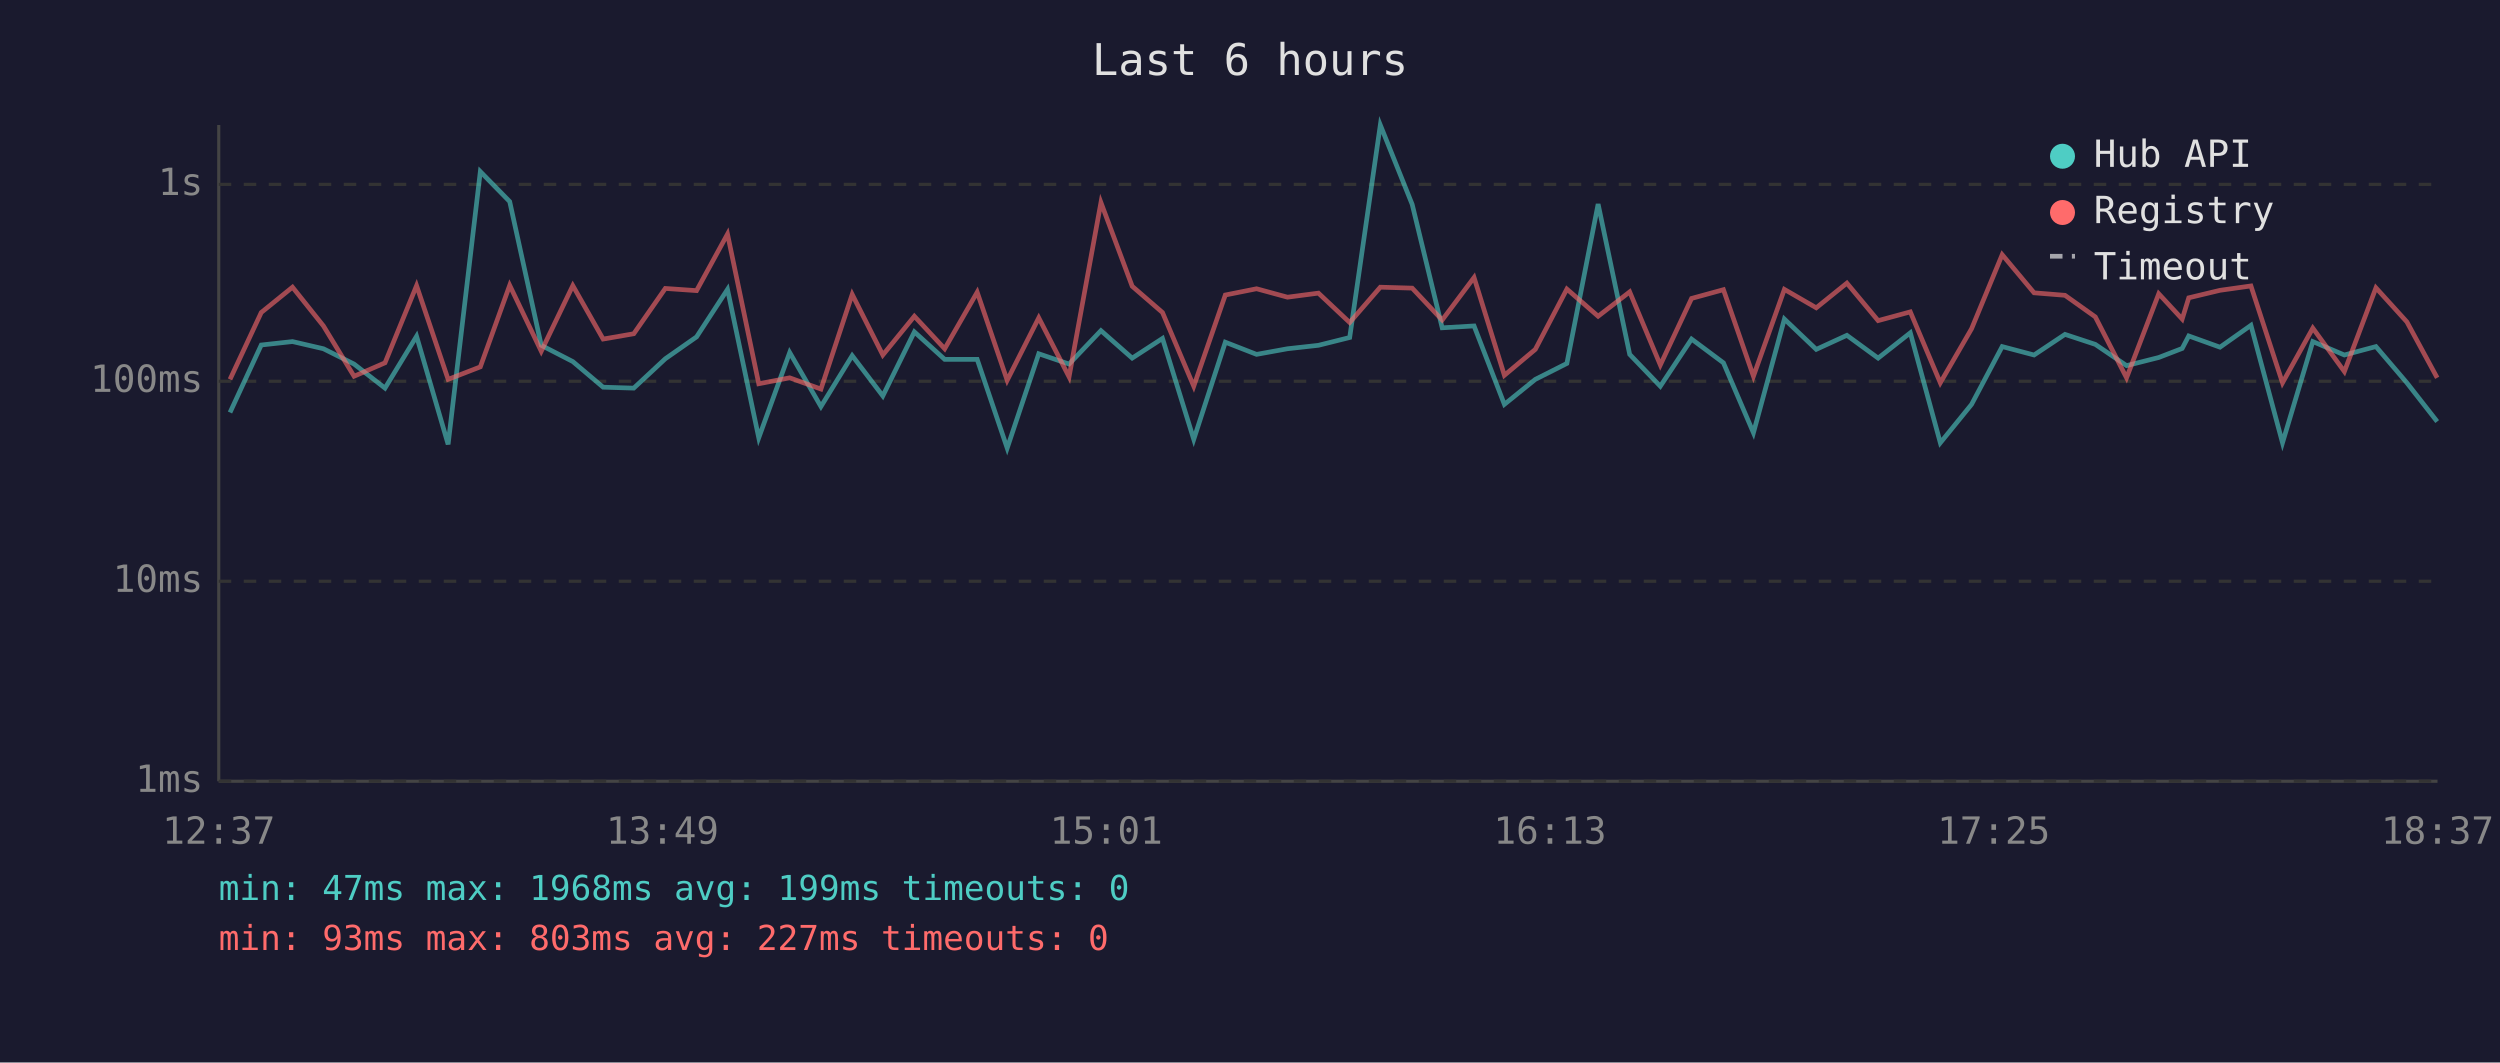
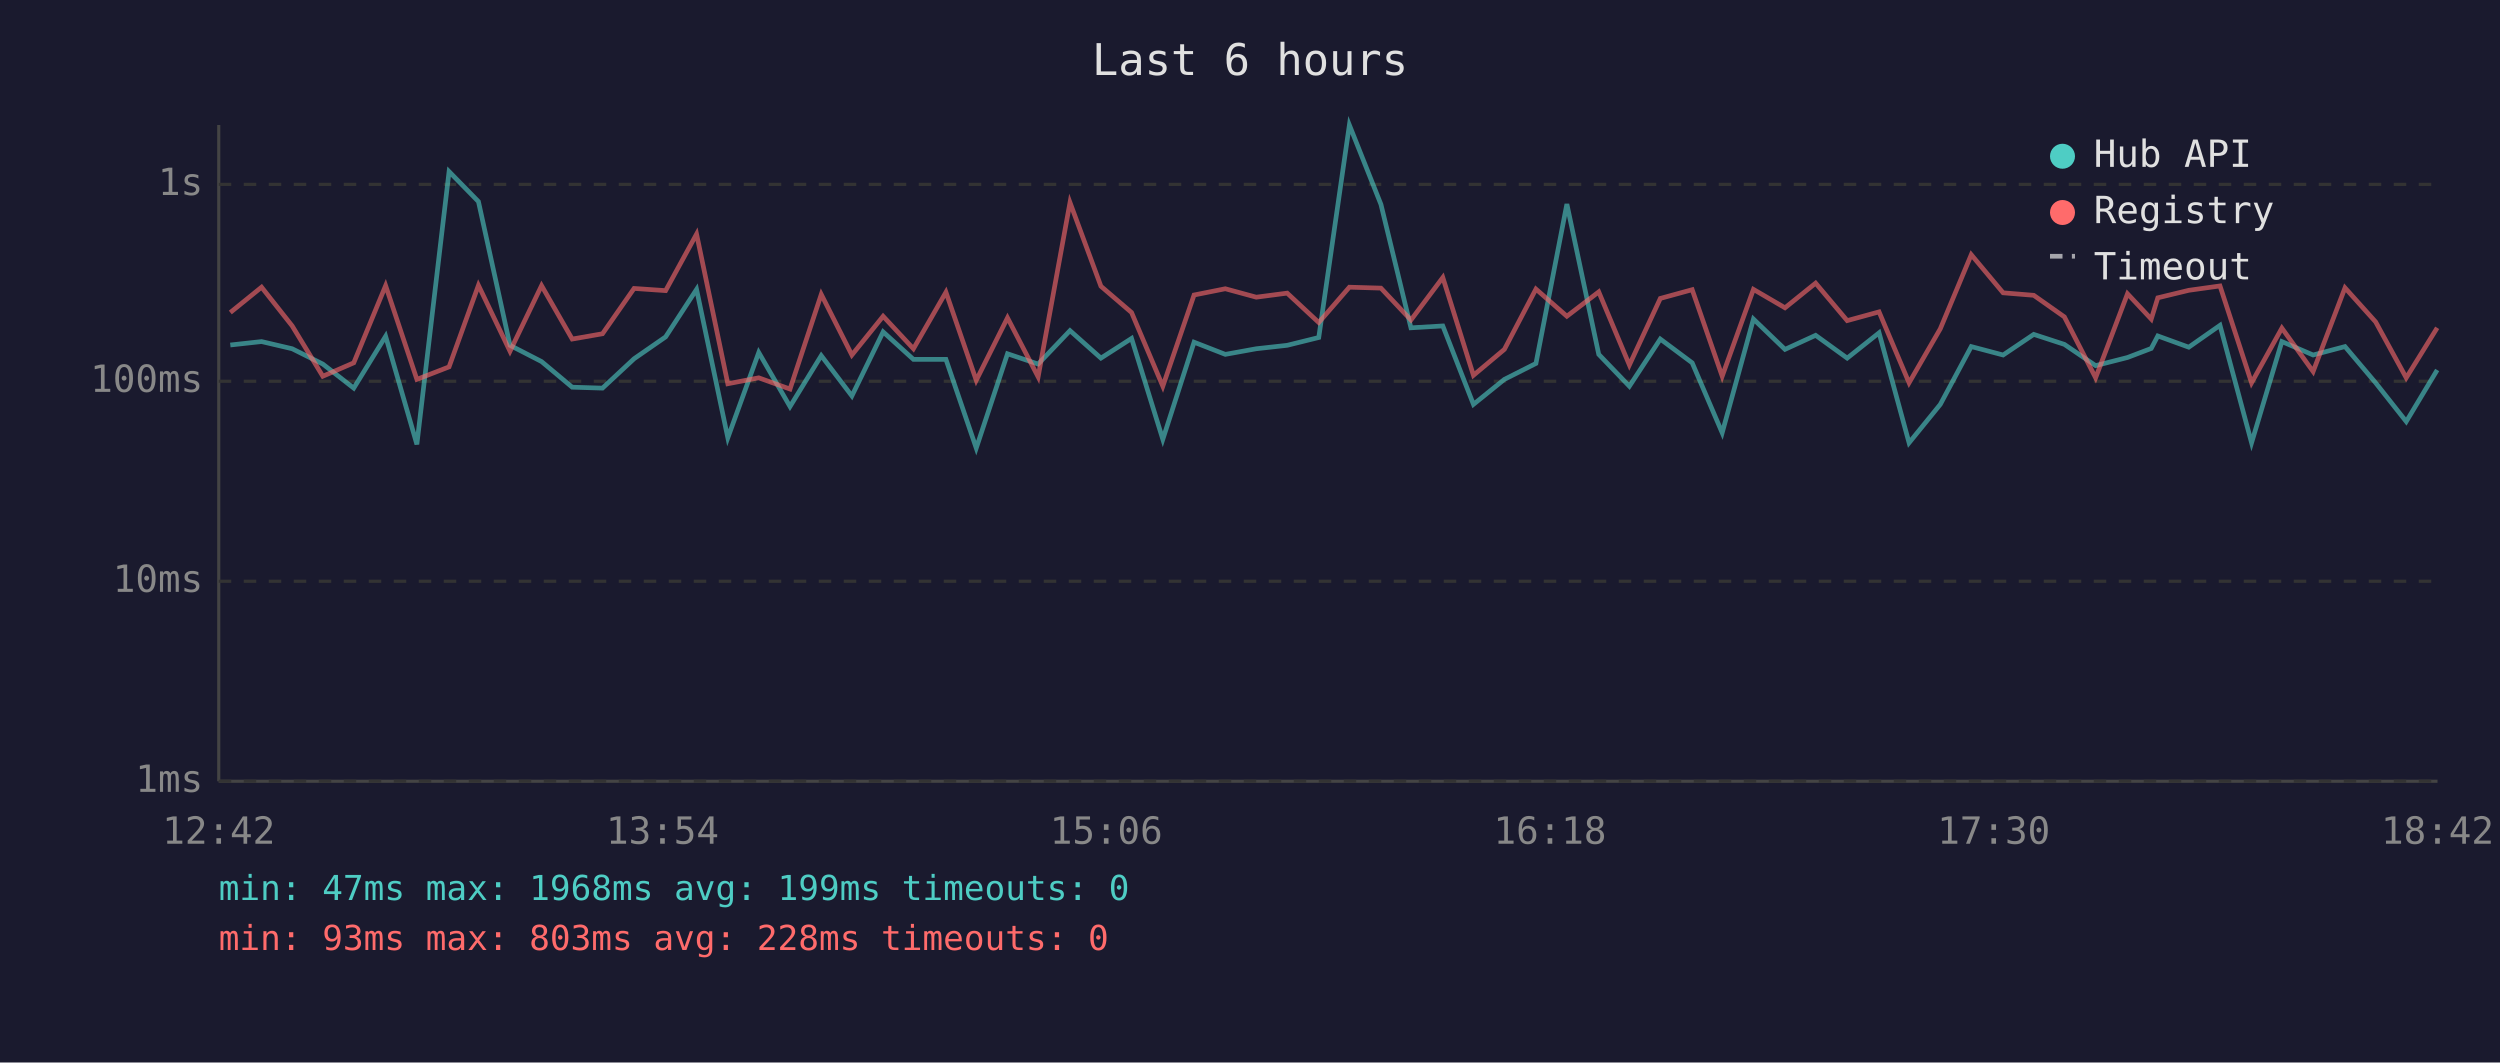
<svg xmlns="http://www.w3.org/2000/svg" viewBox="0 0 800 340" font-family="monospace" font-size="12">
  <rect width="800" height="340" fill="#1a1a2e" />
  <text x="400" y="24" fill="#e0e0e0" font-size="14" text-anchor="middle">Last 6 hours</text>
  <line x1="70" y1="40" x2="70" y2="250" stroke="#444" stroke-width="1" />
  <line x1="70" y1="250" x2="780" y2="250" stroke="#444" stroke-width="1" />
  <line x1="70" y1="250" x2="780" y2="250" stroke="#333" stroke-width="1" stroke-dasharray="4" />
  <text x="65" y="250" fill="#888" text-anchor="end" dominant-baseline="middle">1ms</text>
  <line x1="70" y1="186" x2="780" y2="186" stroke="#333" stroke-width="1" stroke-dasharray="4" />
  <text x="65" y="186" fill="#888" text-anchor="end" dominant-baseline="middle">10ms</text>
  <line x1="70" y1="122" x2="780" y2="122" stroke="#333" stroke-width="1" stroke-dasharray="4" />
  <text x="65" y="122" fill="#888" text-anchor="end" dominant-baseline="middle">100ms</text>
  <line x1="70" y1="59" x2="780" y2="59" stroke="#333" stroke-width="1" stroke-dasharray="4" />
  <text x="65" y="59" fill="#888" text-anchor="end" dominant-baseline="middle">1s</text>
-   <text x="70" y="270" fill="#888" text-anchor="middle">12:37</text>
-   <text x="212" y="270" fill="#888" text-anchor="middle">13:49</text>
-   <text x="354" y="270" fill="#888" text-anchor="middle">15:01</text>
-   <text x="496" y="270" fill="#888" text-anchor="middle">16:13</text>
-   <text x="638" y="270" fill="#888" text-anchor="middle">17:25</text>
-   <text x="780" y="270" fill="#888" text-anchor="middle">18:37</text>
-   <polyline points="73.6,132.0 83.6,110.4 93.6,109.3 103.5,111.6 113.3,116.5 123.2,124.2 133.3,107.6 143.4,142.2 153.7,54.9 163.1,64.5 173.2,110.5 183.3,115.7 193.0,123.9 202.8,124.2 212.9,114.8 222.9,107.8 232.8,92.6 242.8,140.1 252.7,112.8 262.7,130.1 272.7,113.8 282.5,126.7 292.6,106.2 302.3,115.0 312.7,115.0 322.3,143.4 332.4,113.2 342.1,116.5 352.3,105.8 362.3,114.6 372.0,108.3 382.0,140.6 392.1,109.5 402.1,113.4 412.0,111.6 421.9,110.5 431.9,108.0 441.7,40.0 451.9,65.4 461.5,104.9 471.7,104.3 481.4,129.4 491.3,121.4 501.4,116.3 511.4,65.3 521.5,113.4 531.3,123.6 541.3,108.5 551.5,116.1 561.1,138.5 571.0,102.1 581.2,111.8 591.0,107.3 601.0,114.6 611.3,106.5 620.9,141.7 630.9,129.4 640.7,110.9 650.9,113.6 660.8,107.0 670.5,110.2 680.5,117.0 690.8,114.4 698.3,111.5 700.4,107.5 710.4,111.1 720.3,104.1 730.4,141.7 740.1,109.3 750.2,113.6 760.3,110.9 770.2,122.5 779.9,134.9" fill="none" stroke="#4ecdc4" stroke-width="1.5" opacity="0.6" />
-   <polyline points="73.6,121.4 83.6,100.0 93.6,91.9 103.5,104.3 113.3,120.4 123.2,116.1 133.3,91.4 143.4,121.4 153.7,117.4 163.1,91.3 173.2,112.4 183.3,91.4 193.0,108.5 202.8,106.8 212.9,92.3 222.9,93.0 232.8,74.9 242.8,122.8 252.7,120.9 262.7,124.5 272.7,94.2 282.5,113.6 292.6,101.2 302.3,111.6 312.7,93.5 322.3,121.7 332.4,101.7 342.1,120.6 352.3,64.8 362.3,91.6 372.0,100.0 382.0,123.6 392.1,94.4 402.1,92.4 412.0,95.1 421.9,93.8 431.9,103.2 441.7,91.9 451.9,92.2 461.5,102.4 471.7,88.8 481.4,120.1 491.3,111.8 501.4,92.5 511.4,101.2 521.5,93.4 531.3,116.8 541.3,95.5 551.5,92.7 561.1,120.4 571.0,92.6 581.2,98.5 591.0,90.6 601.0,102.6 611.3,99.8 620.9,122.5 630.9,105.2 640.7,81.5 650.9,93.7 660.8,94.5 670.5,101.4 680.5,120.9 690.8,94.0 698.3,102.1 700.4,95.3 710.4,92.9 720.3,91.5 730.4,122.5 740.1,105.0 750.2,118.9 760.3,92.1 770.2,103.0 779.9,120.9" fill="none" stroke="#ff6b6b" stroke-width="1.5" opacity="0.6" />
+   <text x="70" y="270" fill="#888" text-anchor="middle">12:42</text>
+   <text x="212" y="270" fill="#888" text-anchor="middle">13:54</text>
+   <text x="354" y="270" fill="#888" text-anchor="middle">15:06</text>
+   <text x="496" y="270" fill="#888" text-anchor="middle">16:18</text>
+   <text x="638" y="270" fill="#888" text-anchor="middle">17:30</text>
+   <text x="780" y="270" fill="#888" text-anchor="middle">18:42</text>
+   <polyline points="73.7,110.4 83.7,109.3 93.5,111.6 103.3,116.5 113.2,124.2 123.4,107.6 133.4,142.2 143.7,54.9 153.1,64.5 163.2,110.5 173.3,115.7 183.1,123.9 192.8,124.2 202.9,114.8 213.0,107.8 222.9,92.6 232.9,140.1 242.8,112.8 252.8,130.1 262.8,113.8 272.6,126.7 282.6,106.2 292.3,115.0 302.7,115.0 312.4,143.4 322.4,113.2 332.2,116.5 342.4,105.8 352.3,114.6 362.1,108.3 372.1,140.6 382.1,109.5 392.1,113.4 402.0,111.6 411.9,110.5 422.0,108.0 431.8,40.0 441.9,65.4 451.5,104.9 461.7,104.3 471.5,129.4 481.4,121.4 491.5,116.3 501.4,65.3 511.6,113.4 521.4,123.6 531.3,108.5 541.5,116.1 551.1,138.5 561.1,102.1 571.2,111.8 581.0,107.3 591.1,114.6 601.3,106.5 610.9,141.7 620.9,129.4 630.8,110.9 641.0,113.6 650.8,107.0 660.6,110.2 670.6,117.0 680.8,114.4 688.4,111.5 690.5,107.5 700.4,111.1 710.4,104.1 720.5,141.7 730.2,109.3 740.2,113.6 750.4,110.9 760.2,122.5 770.0,134.9 779.9,118.4" fill="none" stroke="#4ecdc4" stroke-width="1.5" opacity="0.6" />
+   <polyline points="73.7,100.0 83.7,91.9 93.5,104.3 103.3,120.4 113.2,116.1 123.4,91.4 133.4,121.4 143.7,117.4 153.1,91.3 163.2,112.4 173.3,91.4 183.1,108.5 192.8,106.8 202.9,92.3 213.0,93.0 222.9,74.9 232.9,122.8 242.8,120.9 252.8,124.5 262.8,94.2 272.6,113.6 282.6,101.2 292.3,111.6 302.7,93.5 312.4,121.7 322.4,101.7 332.2,120.6 342.4,64.8 352.3,91.6 362.1,100.0 372.1,123.6 382.1,94.4 392.1,92.4 402.0,95.1 411.9,93.8 422.0,103.2 431.8,91.9 441.9,92.2 451.5,102.4 461.7,88.8 471.5,120.1 481.4,111.8 491.5,92.5 501.4,101.2 511.6,93.4 521.4,116.8 531.3,95.5 541.5,92.7 551.1,120.4 561.1,92.6 571.2,98.5 581.0,90.6 591.1,102.6 601.3,99.8 610.9,122.5 620.9,105.2 630.8,81.5 641.0,93.7 650.8,94.5 660.6,101.4 670.6,120.9 680.8,94.0 688.4,102.1 690.5,95.3 700.4,92.9 710.4,91.5 720.5,122.5 730.2,105.0 740.2,118.9 750.4,92.1 760.2,103.0 770.0,120.9 779.9,104.9" fill="none" stroke="#ff6b6b" stroke-width="1.5" opacity="0.6" />
  <circle cx="660" cy="50" r="4" fill="#4ecdc4" />
  <text x="670" y="50" fill="#e0e0e0" dominant-baseline="middle">Hub API</text>
  <circle cx="660" cy="68" r="4" fill="#ff6b6b" />
  <text x="670" y="68" fill="#e0e0e0" dominant-baseline="middle">Registry</text>
  <line x1="656" y1="82" x2="664" y2="82" stroke="#e0e0e0" stroke-width="1.5" stroke-dasharray="4,3" opacity="0.7" />
  <text x="670" y="86" fill="#e0e0e0" dominant-baseline="middle">Timeout</text>
  <text x="70" y="288" fill="#4ecdc4" font-size="11">min: 47ms  max: 1968ms  avg: 199ms  timeouts: 0</text>
-   <text x="70" y="304" fill="#ff6b6b" font-size="11">min: 93ms  max: 803ms  avg: 227ms  timeouts: 0</text>
+   <text x="70" y="304" fill="#ff6b6b" font-size="11">min: 93ms  max: 803ms  avg: 228ms  timeouts: 0</text>
</svg>
